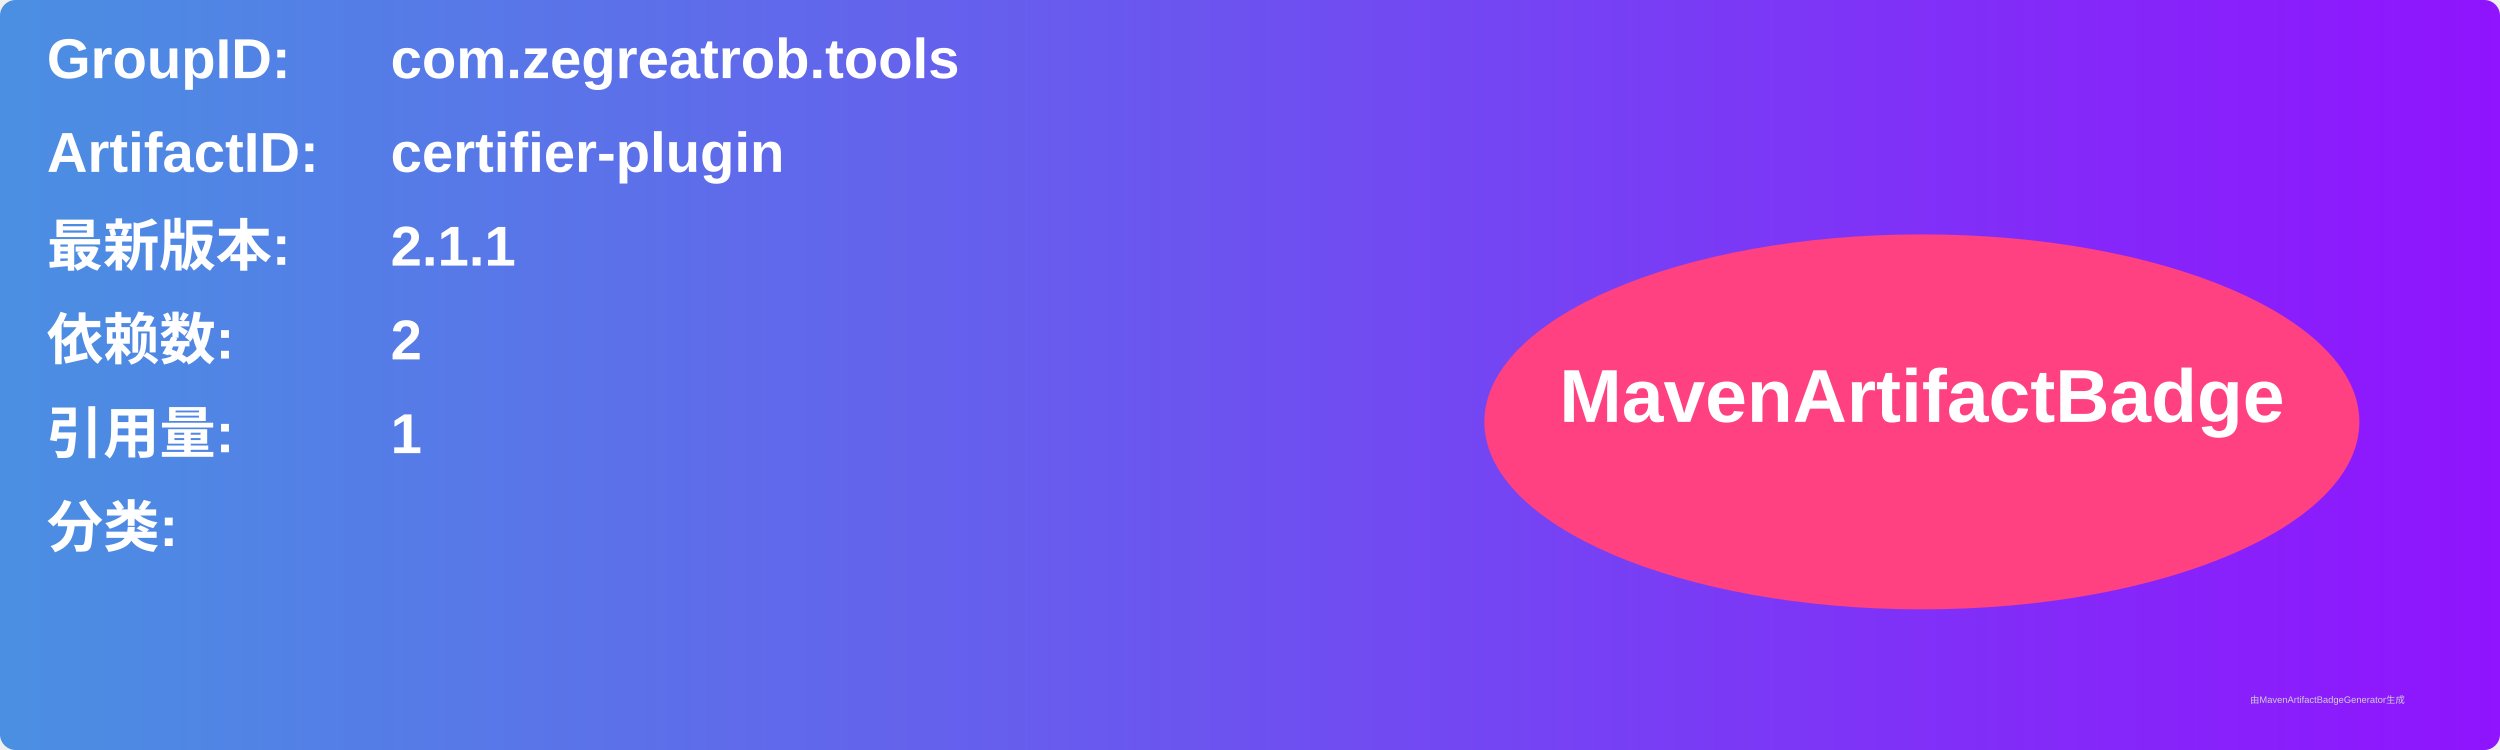
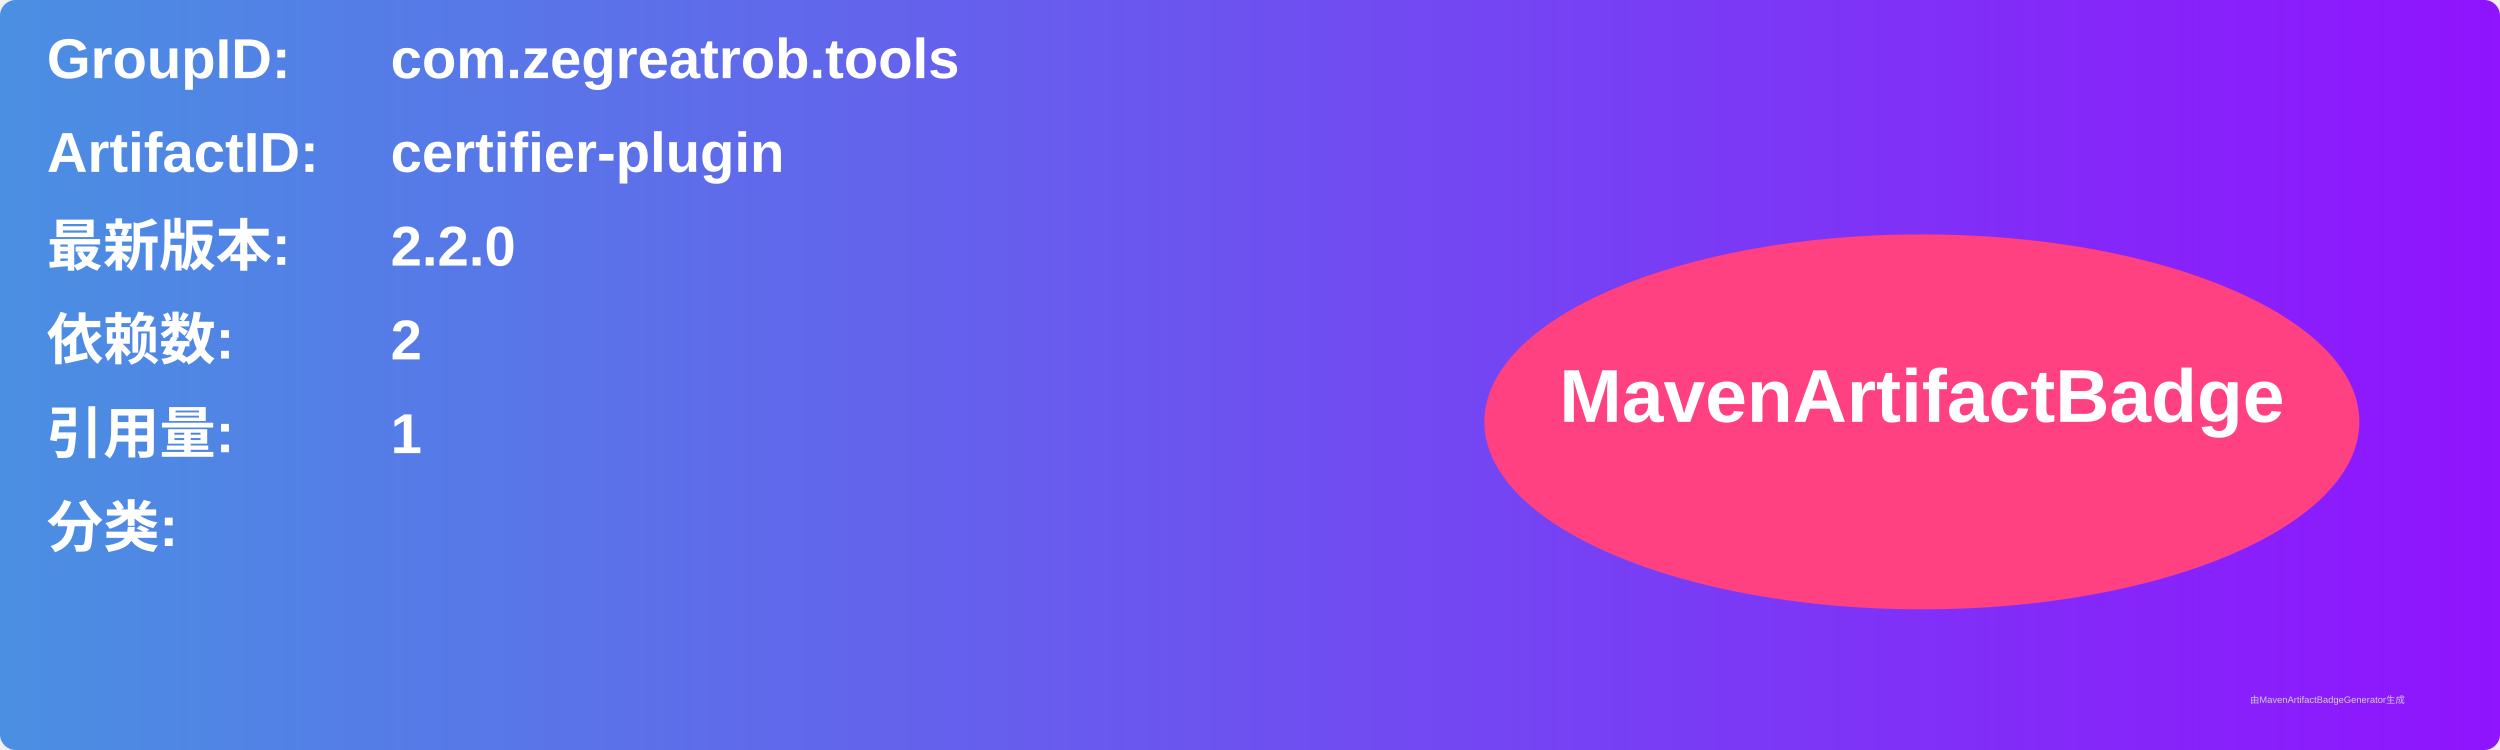
<svg xmlns="http://www.w3.org/2000/svg" width="800" height="240" viewBox="0 0 800 240">
  <linearGradient id="grad" x1="0%" y1="0%" x2="100%" y2="0%">
    <stop offset="0%" stop-color="#4a90e2" />
    <stop offset="100%" stop-color="#9013fe" />
  </linearGradient>
  <rect width="100%" height="100%" rx="5" ry="5" fill="url(#grad)" />
  <g transform="translate(15, 15)">
    <text x="0" y="10" font-family="Arial" font-size="18" fill="white" font-weight="bold" width="260">GroupID:</text>
    <text x="110" y="10" font-family="Arial" font-size="18" fill="white" font-weight="bold" width="460">com.zegreatrob.tools</text>
    <text x="0" y="40" font-family="Arial" font-size="18" fill="white" font-weight="bold" width="260">ArtifactID:</text>
    <text x="110" y="40" font-family="Arial" font-size="18" fill="white" font-weight="bold" width="460">certifier-plugin</text>
    <text x="0" y="70" font-family="Arial" font-size="18" fill="white" font-weight="bold">最新版本:</text>
    <text x="110" y="70" font-family="Arial" font-size="18" fill="white" font-weight="bold">
-       <tspan font-weight="bold">2.1.1</tspan>
+       <tspan font-weight="bold">2.2.0</tspan>
    </text>
    <text x="0" y="100" font-family="Arial" font-size="18" fill="white" font-weight="bold">依赖数: </text>
    <text x="110" y="100" font-family="Arial" font-size="18" fill="white">
      <tspan font-weight="bold">2</tspan>
    </text>
    <text x="0" y="130" font-family="Arial" font-size="18" fill="white" font-weight="bold">引用量: </text>
    <text x="110" y="130" font-family="Arial" font-size="18" fill="white">
      <tspan font-weight="bold">1</tspan>
    </text>
    <text x="0" y="160" font-family="Arial" font-size="18" fill="white" font-weight="bold">分类:</text>
    <text x="10" y="190" font-family="Arial" font-size="10" fill="white">
      <tspan font-weight="bold" />
    </text>
    <ellipse cx="600" cy="120" rx="140" ry="60" fill="#ff4081" />
    <text x="600" y="120" text-anchor="middle" font-family="Arial" font-size="24" fill="white" font-weight="bold">MavenArtifactBadge</text>
  </g>
  <text x="720" y="225" font-family="Arial" font-size="3" fill="#d0d0d0">由MavenArtifactBadgeGenerator生成</text>
</svg>
